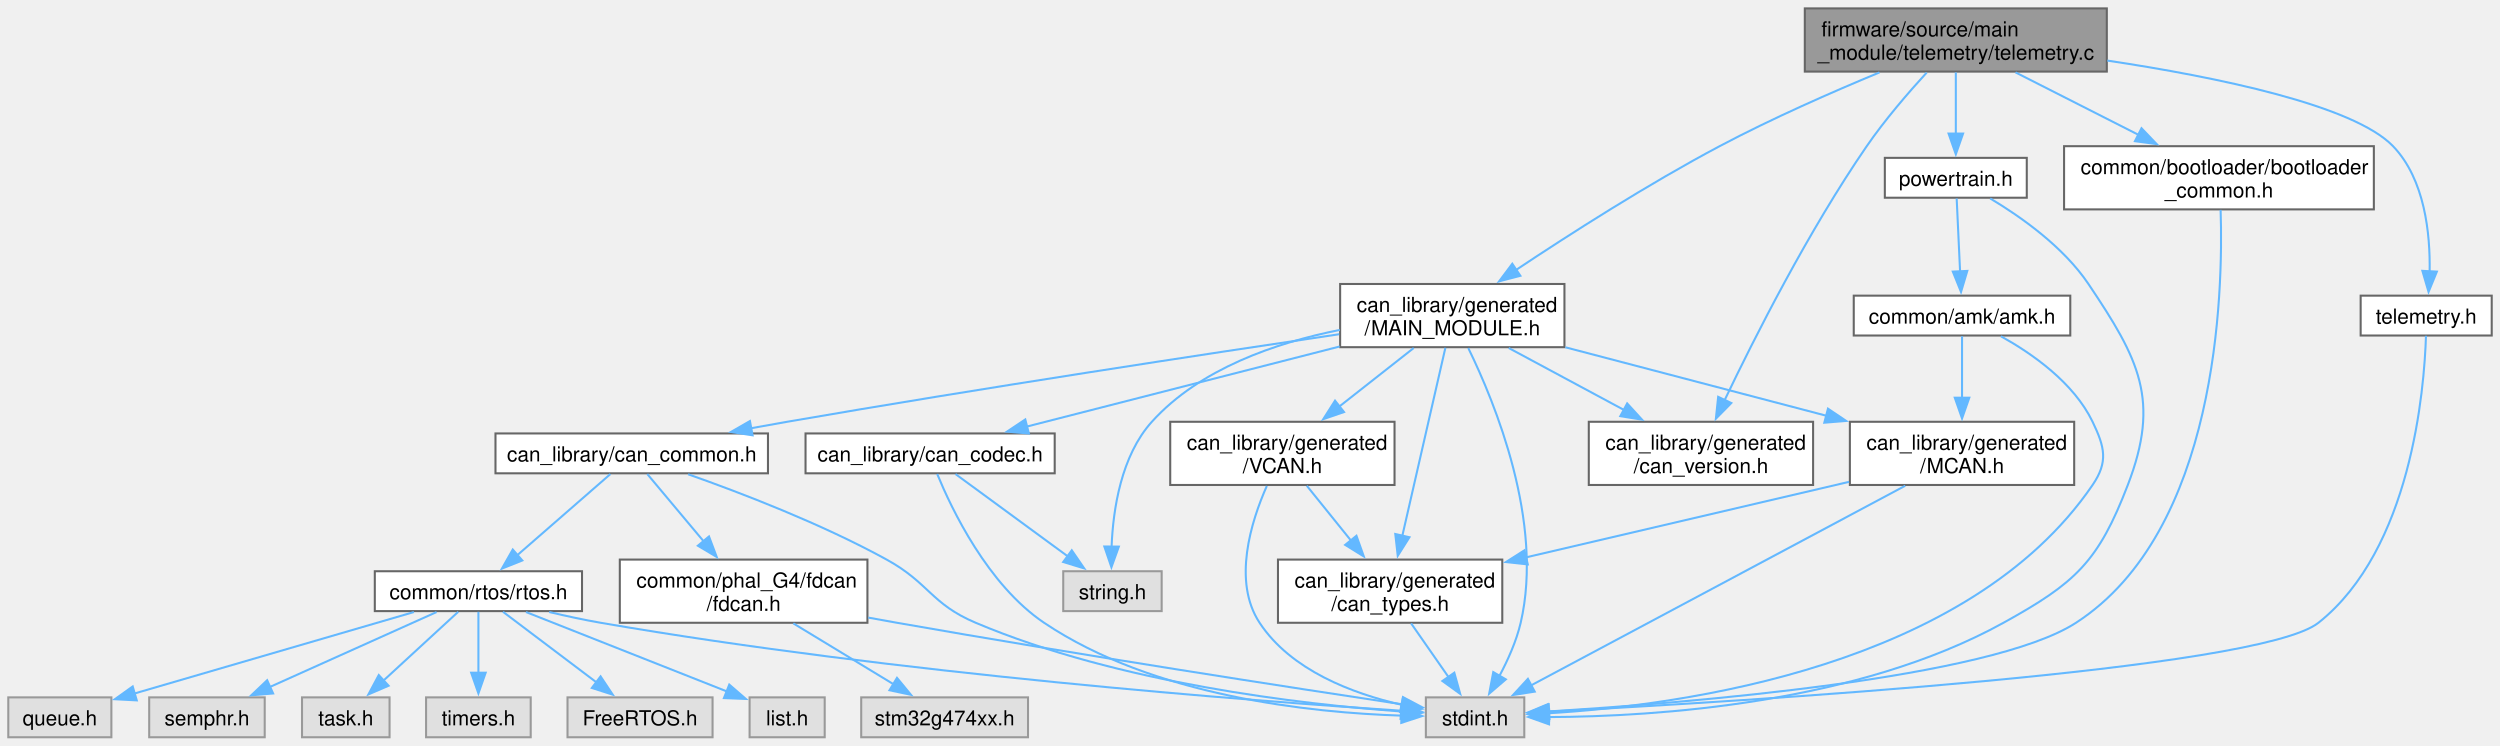
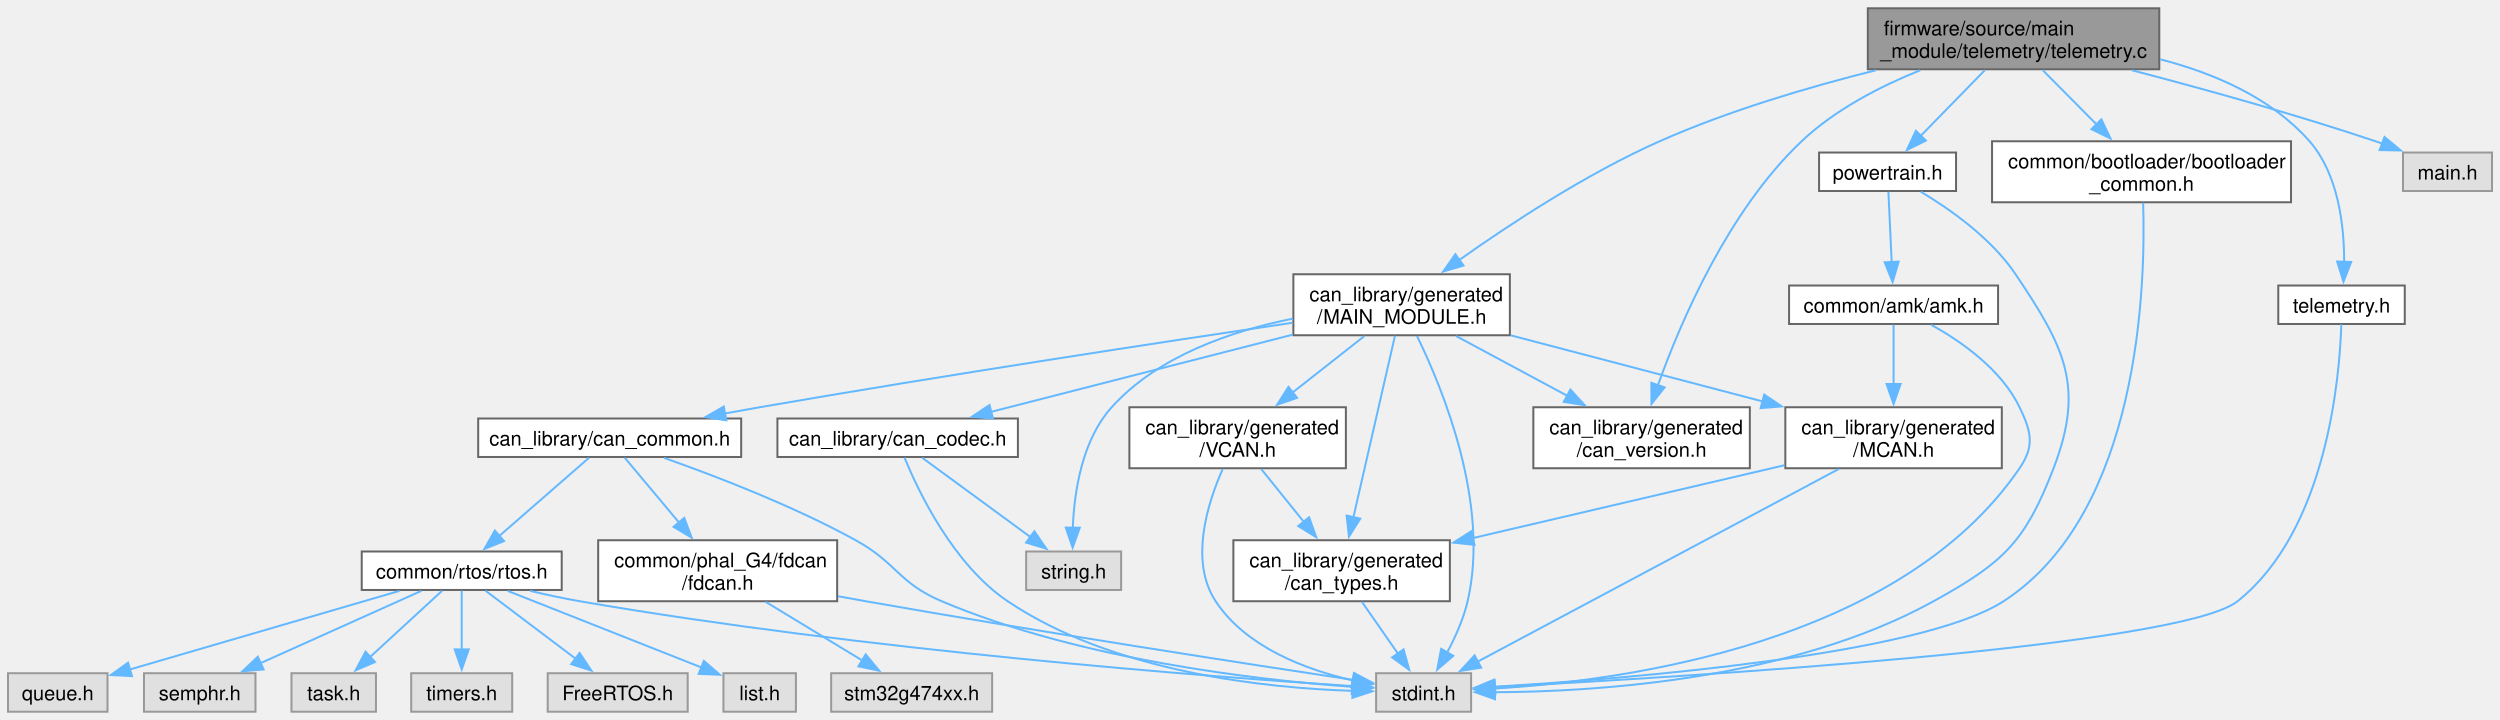
- <svg xmlns="http://www.w3.org/2000/svg" xmlns:xlink="http://www.w3.org/1999/xlink" width="1207pt" height="360pt" viewBox="0.00 0.00 1206.50 359.75">
+ <svg xmlns="http://www.w3.org/2000/svg" xmlns:xlink="http://www.w3.org/1999/xlink" width="1250pt" height="360pt" viewBox="0.00 0.00 1250.12 359.75">
  <g id="graph0" class="graph" transform="scale(1 1) rotate(0) translate(4 355.75)">
    <g id="Node000001" class="node">
      <g id="a_Node000001">
        <a xlink:title="MAIN MODULE telemetry task implementations.">
-           <polygon fill="#999999" stroke="#666666" points="1012.75,-351.75 867,-351.75 867,-321.25 1012.75,-321.25 1012.75,-351.75" />
-           <text text-anchor="start" x="875" y="-338.25" font-family="Helvetica,sans-Serif" font-size="10.00">firmware/source/main</text>
-           <text text-anchor="middle" x="939.88" y="-327" font-family="Helvetica,sans-Serif" font-size="10.00">_module/telemetry/telemetry.c</text>
+           <polygon fill="#999999" stroke="#666666" points="1075.75,-351.75 930,-351.75 930,-321.25 1075.75,-321.25 1075.75,-351.75" />
+           <text text-anchor="start" x="938" y="-338.25" font-family="Helvetica,sans-Serif" font-size="10.00">firmware/source/main</text>
+           <text text-anchor="middle" x="1002.88" y="-327" font-family="Helvetica,sans-Serif" font-size="10.00">_module/telemetry/telemetry.c</text>
        </a>
      </g>
    </g>
    <g id="Node000002" class="node">
      <g id="a_Node000002">
        <a xlink:href="main__module_2telemetry_2telemetry_8h.html" target="_top" xlink:title="MAIN MODULE telemetry task implementations.">
          <polygon fill="white" stroke="#666666" points="1198.5,-213.12 1135.25,-213.12 1135.25,-193.88 1198.5,-193.88 1198.5,-213.12" />
          <text text-anchor="middle" x="1166.88" y="-199.62" font-family="Helvetica,sans-Serif" font-size="10.00">telemetry.h</text>
        </a>
      </g>
    </g>
    <g id="edge1_Node000001_Node000002" class="edge">
      <g id="a_edge1_Node000001_Node000002">
        <a xlink:title=" ">
-           <path fill="none" stroke="#63b8ff" d="M1012.98,-326.57C1066.09,-318.57 1131.84,-305.02 1150.88,-285.25 1166.26,-269.26 1168.87,-242.97 1168.54,-224.75" />
-           <polygon fill="#63b8ff" stroke="#63b8ff" points="1172.04,-224.72 1168.02,-214.92 1165.05,-225.09 1172.04,-224.72" />
+           <path fill="none" stroke="#63b8ff" d="M1076.24,-326.24C1103.29,-319.22 1131.92,-306.88 1150.88,-285.25 1165.35,-268.73 1168.21,-242.94 1168.19,-224.97" />
+           <polygon fill="#63b8ff" stroke="#63b8ff" points="1171.69,-224.89 1167.84,-215.02 1164.69,-225.13 1171.69,-224.89" />
        </a>
      </g>
    </g>
    <g id="Node000004" class="node">
      <g id="a_Node000004">
        <a xlink:href="MAIN__MODULE_8h.html" target="_top" xlink:title="Auto-generated CAN driver for MAIN_MODULE.">
          <polygon fill="white" stroke="#666666" points="751,-218.75 642.75,-218.75 642.75,-188.25 751,-188.25 751,-218.75" />
          <text text-anchor="start" x="650.75" y="-205.25" font-family="Helvetica,sans-Serif" font-size="10.00">can_library/generated</text>
          <text text-anchor="middle" x="696.88" y="-194" font-family="Helvetica,sans-Serif" font-size="10.00">/MAIN_MODULE.h</text>
        </a>
      </g>
    </g>
    <g id="edge3_Node000001_Node000004" class="edge">
      <g id="a_edge3_Node000001_Node000004">
        <a xlink:title=" ">
-           <path fill="none" stroke="#63b8ff" d="M903.04,-320.85C880.4,-311.46 851.01,-298.57 825.88,-285.25 791.25,-266.9 753.45,-242.71 727.77,-225.61" />
-           <polygon fill="#63b8ff" stroke="#63b8ff" points="729.73,-222.71 719.48,-220.04 725.83,-228.52 729.73,-222.71" />
+           <path fill="none" stroke="#63b8ff" d="M934.06,-320.77C900.62,-312.42 860.32,-300.55 825.88,-285.25 789.26,-268.99 750.76,-243.66 725.46,-225.71" />
+           <polygon fill="#63b8ff" stroke="#63b8ff" points="727.83,-223.11 717.67,-220.11 723.75,-228.79 727.83,-223.11" />
        </a>
      </g>
    </g>
    <g id="Node000018" class="node">
      <g id="a_Node000018">
        <a xlink:href="can__version_8h.html" target="_top" xlink:title=" ">
          <polygon fill="white" stroke="#666666" points="871,-152.25 762.75,-152.25 762.75,-121.75 871,-121.75 871,-152.25" />
          <text text-anchor="start" x="770.75" y="-138.75" font-family="Helvetica,sans-Serif" font-size="10.00">can_library/generated</text>
          <text text-anchor="middle" x="816.88" y="-127.5" font-family="Helvetica,sans-Serif" font-size="10.00">/can_version.h</text>
        </a>
      </g>
    </g>
    <g id="edge31_Node000001_Node000018" class="edge">
      <g id="a_edge31_Node000001_Node000018">
        <a xlink:title=" ">
-           <path fill="none" stroke="#63b8ff" d="M925.83,-320.78C916.97,-311.1 905.6,-297.92 896.88,-285.25 868.8,-244.45 842.68,-192.79 828.34,-162.76" />
-           <polygon fill="#63b8ff" stroke="#63b8ff" points="831.52,-161.3 824.08,-153.75 825.19,-164.29 831.52,-161.3" />
+           <path fill="none" stroke="#63b8ff" d="M956.25,-320.79C936.2,-312.71 913.59,-301.07 896.88,-285.25 860.18,-250.52 836.45,-195.14 824.99,-163.12" />
+           <polygon fill="#63b8ff" stroke="#63b8ff" points="828.38,-162.2 821.81,-153.89 821.76,-164.48 828.38,-162.2" />
        </a>
      </g>
    </g>
    <g id="Node000021" class="node">
      <g id="a_Node000021">
        <a xlink:href="bootloader__common_8h.html" target="_top" xlink:title=" ">
          <polygon fill="white" stroke="#666666" points="1141.62,-285.25 992.12,-285.25 992.12,-254.75 1141.62,-254.75 1141.62,-285.25" />
          <text text-anchor="start" x="1000.12" y="-271.75" font-family="Helvetica,sans-Serif" font-size="10.00">common/bootloader/bootloader</text>
          <text text-anchor="middle" x="1066.88" y="-260.5" font-family="Helvetica,sans-Serif" font-size="10.00">_common.h</text>
        </a>
      </g>
    </g>
    <g id="edge32_Node000001_Node000021" class="edge">
      <g id="a_edge32_Node000001_Node000021">
        <a xlink:title=" ">
-           <path fill="none" stroke="#63b8ff" d="M968.69,-320.86C986.23,-311.96 1008.86,-300.47 1027.97,-290.76" />
-           <polygon fill="#63b8ff" stroke="#63b8ff" points="1029.49,-293.91 1036.82,-286.26 1026.32,-287.67 1029.49,-293.91" />
+           <path fill="none" stroke="#63b8ff" d="M1017.4,-320.86C1025.42,-312.78 1035.55,-302.57 1044.55,-293.5" />
+           <polygon fill="#63b8ff" stroke="#63b8ff" points="1046.78,-296.22 1051.34,-286.65 1041.82,-291.29 1046.78,-296.22" />
        </a>
      </g>
    </g>
    <g id="Node000022" class="node">
      <g id="a_Node000022">
+         <a xlink:title=" ">
+           <polygon fill="#e0e0e0" stroke="#999999" points="1242.12,-279.62 1197.62,-279.62 1197.62,-260.38 1242.12,-260.38 1242.12,-279.62" />
+           <text text-anchor="middle" x="1219.88" y="-266.12" font-family="Helvetica,sans-Serif" font-size="10.00">main.h</text>
+         </a>
+       </g>
+     </g>
+     <g id="edge34_Node000001_Node000022" class="edge">
+       <g id="a_edge34_Node000001_Node000022">
+         <a xlink:title=" ">
+           <path fill="none" stroke="#63b8ff" d="M1062.04,-320.77C1097.64,-311.49 1143.68,-298.74 1183.88,-285.25 1185.02,-284.86 1186.19,-284.46 1187.36,-284.05" />
+           <polygon fill="#63b8ff" stroke="#63b8ff" points="1188.36,-287.41 1196.51,-280.64 1185.92,-280.85 1188.36,-287.41" />
+         </a>
+       </g>
+     </g>
+     <g id="Node000023" class="node">
+       <g id="a_Node000023">
        <a xlink:href="powertrain_8h.html" target="_top" xlink:title="Powertrain implementation.">
          <polygon fill="white" stroke="#666666" points="974.12,-279.62 905.62,-279.62 905.62,-260.38 974.12,-260.38 974.12,-279.62" />
          <text text-anchor="middle" x="939.88" y="-266.12" font-family="Helvetica,sans-Serif" font-size="10.00">powertrain.h</text>
        </a>
      </g>
    </g>
-     <g id="edge34_Node000001_Node000022" class="edge">
-       <g id="a_edge34_Node000001_Node000022">
-         <a xlink:title=" ">
-           <path fill="none" stroke="#63b8ff" d="M939.88,-320.86C939.88,-312.08 939.88,-300.77 939.88,-291.15" />
-           <polygon fill="#63b8ff" stroke="#63b8ff" points="943.38,-291.34 939.88,-281.34 936.38,-291.34 943.38,-291.34" />
+     <g id="edge35_Node000001_Node000023" class="edge">
+       <g id="a_edge35_Node000001_Node000023">
+         <a xlink:title=" ">
+           <path fill="none" stroke="#63b8ff" d="M988.58,-320.86C979.03,-311.09 966.44,-298.2 956.46,-287.98" />
+           <polygon fill="#63b8ff" stroke="#63b8ff" points="959.04,-285.61 949.55,-280.91 954.03,-290.5 959.04,-285.61" />
        </a>
      </g>
    </g>
    <g id="Node000003" class="node">
      <g id="a_Node000003">
        <a xlink:title=" ">
          <polygon fill="#e0e0e0" stroke="#999999" points="731.62,-19.25 684.12,-19.25 684.12,0 731.62,0 731.62,-19.25" />
          <text text-anchor="middle" x="707.88" y="-5.75" font-family="Helvetica,sans-Serif" font-size="10.00">stdint.h</text>
        </a>
      </g>
    </g>
    <g id="edge2_Node000002_Node000003" class="edge">
      <g id="a_edge2_Node000002_Node000003">
        <a xlink:title=" ">
          <path fill="none" stroke="#63b8ff" d="M1166.78,-193.74C1165.96,-167.78 1159.7,-90.79 1114.88,-55.25 1086.02,-32.38 837.33,-17.3 743.5,-12.38" />
          <polygon fill="#63b8ff" stroke="#63b8ff" points="743.77,-8.89 733.6,-11.87 743.41,-15.88 743.77,-8.89" />
        </a>
      </g>
    </g>
    <g id="edge4_Node000004_Node000003" class="edge">
      <g id="a_edge4_Node000004_Node000003">
        <a xlink:title=" ">
          <path fill="none" stroke="#63b8ff" d="M704.58,-187.85C717.52,-161.36 741.18,-103.73 729.88,-55.25 727.8,-46.33 723.66,-37.14 719.54,-29.44" />
          <polygon fill="#63b8ff" stroke="#63b8ff" points="722.71,-27.94 714.68,-21.04 716.65,-31.45 722.71,-27.94" />
        </a>
      </g>
    </g>
    <g id="Node000005" class="node">
      <g id="a_Node000005">
        <a xlink:title=" ">
          <polygon fill="#e0e0e0" stroke="#999999" points="556.62,-80.12 509.12,-80.12 509.12,-60.88 556.62,-60.88 556.62,-80.12" />
          <text text-anchor="middle" x="532.88" y="-66.62" font-family="Helvetica,sans-Serif" font-size="10.00">string.h</text>
        </a>
      </g>
    </g>
    <g id="edge5_Node000004_Node000005" class="edge">
      <g id="a_edge5_Node000004_Node000005">
        <a xlink:title=" ">
          <path fill="none" stroke="#63b8ff" d="M642.58,-196.58C611.82,-190.42 574.99,-177.86 551.88,-152.25 537.05,-135.82 533.17,-110.01 532.45,-92.01" />
          <polygon fill="#63b8ff" stroke="#63b8ff" points="535.95,-92.01 532.37,-82.04 528.95,-92.06 535.95,-92.01" />
        </a>
      </g>
    </g>
    <g id="Node000006" class="node">
      <g id="a_Node000006">
        <a xlink:href="can__codec_8h.html" target="_top" xlink:title="Force-inlined helpers for generated CAN signal packing and unpacking.">
          <polygon fill="white" stroke="#666666" points="505,-146.62 384.75,-146.62 384.75,-127.38 505,-127.38 505,-146.62" />
          <text text-anchor="middle" x="444.88" y="-133.12" font-family="Helvetica,sans-Serif" font-size="10.00">can_library/can_codec.h</text>
        </a>
      </g>
    </g>
    <g id="edge6_Node000004_Node000006" class="edge">
      <g id="a_edge6_Node000004_Node000006">
        <a xlink:title=" ">
          <path fill="none" stroke="#63b8ff" d="M642.51,-188.58C597.48,-177.06 534.18,-160.86 491.45,-149.92" />
          <polygon fill="#63b8ff" stroke="#63b8ff" points="492.54,-146.59 481.98,-147.5 490.8,-153.37 492.54,-146.59" />
        </a>
      </g>
    </g>
    <g id="Node000007" class="node">
      <g id="a_Node000007">
        <a xlink:href="can__common_8h.html" target="_top" xlink:title="Common functions and data structures used in every node in the CAN library.">
          <polygon fill="white" stroke="#666666" points="366.62,-146.62 235.12,-146.62 235.12,-127.38 366.62,-127.38 366.62,-146.62" />
          <text text-anchor="middle" x="300.88" y="-133.12" font-family="Helvetica,sans-Serif" font-size="10.00">can_library/can_common.h</text>
        </a>
      </g>
    </g>
    <g id="edge9_Node000004_Node000007" class="edge">
      <g id="a_edge9_Node000004_Node000007">
        <a xlink:title=" ">
          <path fill="none" stroke="#63b8ff" d="M642.26,-194.5C578.31,-185.01 469.25,-168.42 375.88,-152.25 370.22,-151.27 364.34,-150.22 358.47,-149.14" />
          <polygon fill="#63b8ff" stroke="#63b8ff" points="359.2,-145.72 348.73,-147.33 357.92,-152.6 359.2,-145.72" />
        </a>
      </g>
    </g>
    <g id="Node000017" class="node">
      <g id="a_Node000017">
        <a xlink:href="can__types_8h.html" target="_top" xlink:title="Auto-generated custom types and enums for the CAN library.">
          <polygon fill="white" stroke="#666666" points="721,-85.75 612.75,-85.75 612.75,-55.25 721,-55.25 721,-85.75" />
          <text text-anchor="start" x="620.75" y="-72.25" font-family="Helvetica,sans-Serif" font-size="10.00">can_library/generated</text>
          <text text-anchor="middle" x="666.88" y="-61" font-family="Helvetica,sans-Serif" font-size="10.00">/can_types.h</text>
        </a>
      </g>
    </g>
    <g id="edge22_Node000004_Node000017" class="edge">
      <g id="a_edge22_Node000004_Node000017">
        <a xlink:title=" ">
          <path fill="none" stroke="#63b8ff" d="M693.55,-187.98C688.53,-166.05 678.93,-124.15 672.72,-97.04" />
          <polygon fill="#63b8ff" stroke="#63b8ff" points="676.2,-96.53 670.55,-87.56 669.37,-98.09 676.2,-96.53" />
        </a>
      </g>
    </g>
    <g id="edge24_Node000004_Node000018" class="edge">
      <g id="a_edge24_Node000004_Node000018">
        <a xlink:title=" ">
          <path fill="none" stroke="#63b8ff" d="M724.1,-187.86C740.6,-179 761.86,-167.57 779.86,-157.89" />
          <polygon fill="#63b8ff" stroke="#63b8ff" points="781.27,-161.11 788.42,-153.29 777.95,-154.95 781.27,-161.11" />
        </a>
      </g>
    </g>
    <g id="Node000019" class="node">
      <g id="a_Node000019">
        <a xlink:href="MCAN_8h.html" target="_top" xlink:title="Auto-generated CAN bus definitions for MCAN.">
          <polygon fill="white" stroke="#666666" points="997,-152.25 888.75,-152.25 888.75,-121.75 997,-121.75 997,-152.25" />
          <text text-anchor="start" x="896.75" y="-138.75" font-family="Helvetica,sans-Serif" font-size="10.00">can_library/generated</text>
          <text text-anchor="middle" x="942.88" y="-127.5" font-family="Helvetica,sans-Serif" font-size="10.00">/MCAN.h</text>
        </a>
      </g>
    </g>
    <g id="edge25_Node000004_Node000019" class="edge">
      <g id="a_edge25_Node000004_Node000019">
        <a xlink:title=" ">
          <path fill="none" stroke="#63b8ff" d="M751.47,-188.19C788.65,-178.44 838.07,-165.48 877.37,-155.17" />
          <polygon fill="#63b8ff" stroke="#63b8ff" points="878.18,-158.58 886.97,-152.66 876.41,-151.81 878.18,-158.58" />
        </a>
      </g>
    </g>
    <g id="Node000020" class="node">
      <g id="a_Node000020">
        <a xlink:href="VCAN_8h.html" target="_top" xlink:title="Auto-generated CAN bus definitions for VCAN.">
          <polygon fill="white" stroke="#666666" points="669,-152.25 560.75,-152.25 560.75,-121.75 669,-121.75 669,-152.25" />
          <text text-anchor="start" x="568.75" y="-138.75" font-family="Helvetica,sans-Serif" font-size="10.00">can_library/generated</text>
          <text text-anchor="middle" x="614.88" y="-127.5" font-family="Helvetica,sans-Serif" font-size="10.00">/VCAN.h</text>
        </a>
      </g>
    </g>
    <g id="edge28_Node000004_Node000020" class="edge">
      <g id="a_edge28_Node000004_Node000020">
        <a xlink:title=" ">
          <path fill="none" stroke="#63b8ff" d="M678.27,-187.86C667.68,-179.53 654.22,-168.94 642.42,-159.67" />
          <polygon fill="#63b8ff" stroke="#63b8ff" points="644.62,-156.95 634.6,-153.51 640.29,-162.45 644.62,-156.95" />
        </a>
      </g>
    </g>
    <g id="edge7_Node000006_Node000003" class="edge">
      <g id="a_edge7_Node000006_Node000003">
        <a xlink:title=" ">
          <path fill="none" stroke="#63b8ff" d="M448.29,-127.06C455.24,-110.14 472.71,-73.52 499.88,-55.25 552.65,-19.75 628.55,-11.82 672.58,-10.43" />
          <polygon fill="#63b8ff" stroke="#63b8ff" points="672.4,-13.93 682.33,-10.23 672.26,-6.94 672.4,-13.93" />
        </a>
      </g>
    </g>
    <g id="edge8_Node000006_Node000005" class="edge">
      <g id="a_edge8_Node000006_Node000005">
        <a xlink:title=" ">
          <path fill="none" stroke="#63b8ff" d="M457.11,-127.03C471.09,-116.79 494.22,-99.84 511.25,-87.35" />
          <polygon fill="#63b8ff" stroke="#63b8ff" points="513.24,-90.23 519.24,-81.49 509.1,-84.58 513.24,-90.23" />
        </a>
      </g>
    </g>
    <g id="edge10_Node000007_Node000003" class="edge">
      <g id="a_edge10_Node000007_Node000003">
        <a xlink:title=" ">
          <path fill="none" stroke="#63b8ff" d="M328.08,-126.92C353.56,-117.95 392.34,-103.08 423.88,-85.75 444.41,-74.47 445.29,-64.37 466.88,-55.25 535.88,-26.07 623.97,-15.92 672.25,-12.43" />
          <polygon fill="#63b8ff" stroke="#63b8ff" points="672.37,-15.93 682.12,-11.77 671.91,-8.94 672.37,-15.93" />
        </a>
      </g>
    </g>
    <g id="Node000008" class="node">
      <g id="a_Node000008">
        <a xlink:href="rtos_8h.html" target="_top" xlink:title="Wrapper macros for FreeRTOS constructs (tasks, queues, semaphores) to simplify static memory allocati...">
          <polygon fill="white" stroke="#666666" points="276.88,-80.12 176.88,-80.12 176.88,-60.88 276.88,-60.88 276.88,-80.12" />
          <text text-anchor="middle" x="226.88" y="-66.62" font-family="Helvetica,sans-Serif" font-size="10.00">common/rtos/rtos.h</text>
        </a>
      </g>
    </g>
    <g id="edge11_Node000007_Node000008" class="edge">
      <g id="a_edge11_Node000007_Node000008">
        <a xlink:title=" ">
          <path fill="none" stroke="#63b8ff" d="M290.59,-127.03C278.99,-116.92 259.89,-100.28 245.63,-87.85" />
          <polygon fill="#63b8ff" stroke="#63b8ff" points="248.06,-85.32 238.22,-81.39 243.46,-90.6 248.06,-85.32" />
        </a>
      </g>
    </g>
    <g id="Node000015" class="node">
      <g id="a_Node000015">
        <a xlink:href="fdcan_8h.html" target="_top" xlink:title="G4 FDCAN public API implementation.">
          <polygon fill="white" stroke="#666666" points="414.62,-85.75 295.12,-85.75 295.12,-55.25 414.62,-55.25 414.62,-85.75" />
          <text text-anchor="start" x="303.12" y="-72.25" font-family="Helvetica,sans-Serif" font-size="10.00">common/phal_G4/fdcan</text>
          <text text-anchor="middle" x="354.88" y="-61" font-family="Helvetica,sans-Serif" font-size="10.00">/fdcan.h</text>
        </a>
      </g>
    </g>
    <g id="edge19_Node000007_Node000015" class="edge">
      <g id="a_edge19_Node000007_Node000015">
        <a xlink:title=" ">
          <path fill="none" stroke="#63b8ff" d="M308.38,-127.03C315.43,-118.62 326.26,-105.68 335.7,-94.41" />
          <polygon fill="#63b8ff" stroke="#63b8ff" points="338.16,-96.92 341.89,-87.01 332.79,-92.43 338.16,-96.92" />
        </a>
      </g>
    </g>
    <g id="edge18_Node000008_Node000003" class="edge">
      <g id="a_edge18_Node000008_Node000003">
        <a xlink:title=" ">
          <path fill="none" stroke="#63b8ff" d="M261.03,-60.44C269.13,-58.52 277.78,-56.65 285.88,-55.25 428.22,-30.64 600.09,-17.55 672.74,-12.77" />
          <polygon fill="#63b8ff" stroke="#63b8ff" points="672.66,-16.28 682.42,-12.15 672.21,-9.3 672.66,-16.28" />
        </a>
      </g>
    </g>
    <g id="Node000009" class="node">
      <g id="a_Node000009">
        <a xlink:title=" ">
          <polygon fill="#e0e0e0" stroke="#999999" points="339.88,-19.25 269.88,-19.25 269.88,0 339.88,0 339.88,-19.25" />
          <text text-anchor="middle" x="304.88" y="-5.75" font-family="Helvetica,sans-Serif" font-size="10.00">FreeRTOS.h</text>
        </a>
      </g>
    </g>
    <g id="edge12_Node000008_Node000009" class="edge">
      <g id="a_edge12_Node000008_Node000009">
        <a xlink:title=" ">
          <path fill="none" stroke="#63b8ff" d="M238.72,-60.56C250.75,-51.48 269.61,-37.24 284.12,-26.29" />
          <polygon fill="#63b8ff" stroke="#63b8ff" points="285.84,-29.38 291.71,-20.56 281.62,-23.79 285.84,-29.38" />
        </a>
      </g>
    </g>
    <g id="Node000010" class="node">
      <g id="a_Node000010">
        <a xlink:title=" ">
          <polygon fill="#e0e0e0" stroke="#999999" points="394,-19.25 357.75,-19.25 357.75,0 394,0 394,-19.25" />
          <text text-anchor="middle" x="375.88" y="-5.75" font-family="Helvetica,sans-Serif" font-size="10.00">list.h</text>
        </a>
      </g>
    </g>
    <g id="edge13_Node000008_Node000010" class="edge">
      <g id="a_edge13_Node000008_Node000010">
        <a xlink:title=" ">
          <path fill="none" stroke="#63b8ff" d="M249.83,-60.43C275.92,-50.12 318.55,-33.28 346.9,-22.07" />
          <polygon fill="#63b8ff" stroke="#63b8ff" points="347.95,-25.42 355.96,-18.49 345.37,-18.91 347.95,-25.42" />
        </a>
      </g>
    </g>
    <g id="Node000011" class="node">
      <g id="a_Node000011">
        <a xlink:title=" ">
          <polygon fill="#e0e0e0" stroke="#999999" points="49.75,-19.25 0,-19.25 0,0 49.75,0 49.75,-19.25" />
          <text text-anchor="middle" x="24.88" y="-5.75" font-family="Helvetica,sans-Serif" font-size="10.00">queue.h</text>
        </a>
      </g>
    </g>
    <g id="edge14_Node000008_Node000011" class="edge">
      <g id="a_edge14_Node000008_Node000011">
        <a xlink:title=" ">
          <path fill="none" stroke="#63b8ff" d="M195.76,-60.43C159.29,-49.8 99,-32.23 60.64,-21.05" />
          <polygon fill="#63b8ff" stroke="#63b8ff" points="62,-17.8 51.42,-18.36 60.04,-24.52 62,-17.8" />
        </a>
      </g>
    </g>
    <g id="Node000012" class="node">
      <g id="a_Node000012">
        <a xlink:title=" ">
          <polygon fill="#e0e0e0" stroke="#999999" points="123.75,-19.25 68,-19.25 68,0 123.75,0 123.75,-19.25" />
          <text text-anchor="middle" x="95.88" y="-5.75" font-family="Helvetica,sans-Serif" font-size="10.00">semphr.h</text>
        </a>
      </g>
    </g>
    <g id="edge15_Node000008_Node000012" class="edge">
      <g id="a_edge15_Node000008_Node000012">
        <a xlink:title=" ">
          <path fill="none" stroke="#63b8ff" d="M206.69,-60.43C185.19,-50.76 150.9,-35.35 126.15,-24.23" />
          <polygon fill="#63b8ff" stroke="#63b8ff" points="127.8,-21.14 117.25,-20.23 124.93,-27.52 127.8,-21.14" />
        </a>
      </g>
    </g>
    <g id="Node000013" class="node">
      <g id="a_Node000013">
        <a xlink:title=" ">
          <polygon fill="#e0e0e0" stroke="#999999" points="184,-19.25 141.75,-19.25 141.75,0 184,0 184,-19.25" />
          <text text-anchor="middle" x="162.88" y="-5.75" font-family="Helvetica,sans-Serif" font-size="10.00">task.h</text>
        </a>
      </g>
    </g>
    <g id="edge16_Node000008_Node000013" class="edge">
      <g id="a_edge16_Node000008_Node000013">
        <a xlink:title=" ">
          <path fill="none" stroke="#63b8ff" d="M217.15,-60.56C207.57,-51.74 192.69,-38.05 180.93,-27.23" />
          <polygon fill="#63b8ff" stroke="#63b8ff" points="183.53,-24.87 173.8,-20.68 178.79,-30.02 183.53,-24.87" />
        </a>
      </g>
    </g>
    <g id="Node000014" class="node">
      <g id="a_Node000014">
        <a xlink:title=" ">
          <polygon fill="#e0e0e0" stroke="#999999" points="252.12,-19.25 201.62,-19.25 201.62,0 252.12,0 252.12,-19.25" />
          <text text-anchor="middle" x="226.88" y="-5.75" font-family="Helvetica,sans-Serif" font-size="10.00">timers.h</text>
        </a>
      </g>
    </g>
    <g id="edge17_Node000008_Node000014" class="edge">
      <g id="a_edge17_Node000008_Node000014">
        <a xlink:title=" ">
          <path fill="none" stroke="#63b8ff" d="M226.88,-60.56C226.88,-52.78 226.88,-41.2 226.88,-31.16" />
          <polygon fill="#63b8ff" stroke="#63b8ff" points="230.38,-31.16 226.88,-21.16 223.38,-31.16 230.38,-31.16" />
        </a>
      </g>
    </g>
    <g id="edge20_Node000015_Node000003" class="edge">
      <g id="a_edge20_Node000015_Node000003">
        <a xlink:title=" ">
          <path fill="none" stroke="#63b8ff" d="M415.02,-57.75C419.71,-56.89 424.37,-56.04 428.88,-55.25 516.45,-39.82 619.91,-23.86 672.83,-15.87" />
          <polygon fill="#63b8ff" stroke="#63b8ff" points="673.08,-19.37 682.45,-14.42 672.04,-12.45 673.08,-19.37" />
        </a>
      </g>
    </g>
    <g id="Node000016" class="node">
      <g id="a_Node000016">
        <a xlink:title=" ">
          <polygon fill="#e0e0e0" stroke="#999999" points="492.12,-19.25 411.62,-19.25 411.62,0 492.12,0 492.12,-19.25" />
          <text text-anchor="middle" x="451.88" y="-5.75" font-family="Helvetica,sans-Serif" font-size="10.00">stm32g474xx.h</text>
        </a>
      </g>
    </g>
    <g id="edge21_Node000015_Node000016" class="edge">
      <g id="a_edge21_Node000015_Node000016">
        <a xlink:title=" ">
          <path fill="none" stroke="#63b8ff" d="M378.85,-54.95C393.62,-45.98 412.51,-34.52 427.37,-25.5" />
          <polygon fill="#63b8ff" stroke="#63b8ff" points="428.89,-28.67 435.63,-20.49 425.26,-22.68 428.89,-28.67" />
        </a>
      </g>
    </g>
    <g id="edge23_Node000017_Node000003" class="edge">
      <g id="a_edge23_Node000017_Node000003">
        <a xlink:title=" ">
          <path fill="none" stroke="#63b8ff" d="M677.01,-54.95C682.47,-47.1 689.27,-37.35 695.09,-28.99" />
          <polygon fill="#63b8ff" stroke="#63b8ff" points="697.85,-31.15 700.69,-20.94 692.1,-27.15 697.85,-31.15" />
        </a>
      </g>
    </g>
    <g id="edge26_Node000019_Node000003" class="edge">
      <g id="a_edge26_Node000019_Node000003">
        <a xlink:title=" ">
          <path fill="none" stroke="#63b8ff" d="M915.46,-121.37C870.06,-97.15 779.83,-49.01 734.78,-24.98" />
          <polygon fill="#63b8ff" stroke="#63b8ff" points="736.66,-22.02 726.19,-20.4 733.37,-28.19 736.66,-22.02" />
        </a>
      </g>
    </g>
    <g id="edge27_Node000019_Node000017" class="edge">
      <g id="a_edge27_Node000019_Node000017">
        <a xlink:title=" ">
          <path fill="none" stroke="#63b8ff" d="M888.35,-123.26C843.55,-112.79 779.96,-97.93 732.4,-86.81" />
          <polygon fill="#63b8ff" stroke="#63b8ff" points="733.3,-83.43 722.76,-84.56 731.71,-90.24 733.3,-83.43" />
        </a>
      </g>
    </g>
    <g id="edge29_Node000020_Node000003" class="edge">
      <g id="a_edge29_Node000020_Node000003">
        <a xlink:title=" ">
          <path fill="none" stroke="#63b8ff" d="M607.37,-121.28C599.73,-104.01 590.72,-75.21 603.88,-55.25 619.02,-32.27 648.73,-21.08 672.53,-15.65" />
          <polygon fill="#63b8ff" stroke="#63b8ff" points="673.05,-19.12 682.17,-13.72 671.67,-12.26 673.05,-19.12" />
        </a>
      </g>
    </g>
    <g id="edge30_Node000020_Node000017" class="edge">
      <g id="a_edge30_Node000020_Node000017">
        <a xlink:title=" ">
          <path fill="none" stroke="#63b8ff" d="M626.67,-121.36C632.99,-113.53 640.92,-103.69 648.06,-94.83" />
          <polygon fill="#63b8ff" stroke="#63b8ff" points="650.62,-97.24 654.17,-87.26 645.17,-92.84 650.62,-97.24" />
        </a>
      </g>
    </g>
    <g id="edge33_Node000021_Node000003" class="edge">
      <g id="a_edge33_Node000021_Node000003">
        <a xlink:title=" ">
          <path fill="none" stroke="#63b8ff" d="M1067.67,-254.51C1068.98,-213.99 1066.28,-99.55 997.88,-55.25 956.33,-28.34 810.75,-16.57 743.02,-12.46" />
          <polygon fill="#63b8ff" stroke="#63b8ff" points="743.4,-8.98 733.21,-11.89 742.99,-15.97 743.4,-8.98" />
        </a>
      </g>
    </g>
-     <g id="edge35_Node000022_Node000003" class="edge">
-       <g id="a_edge35_Node000022_Node000003">
+     <g id="edge36_Node000023_Node000003" class="edge">
+       <g id="a_edge36_Node000023_Node000003">
        <a xlink:title=" ">
          <path fill="none" stroke="#63b8ff" d="M956.48,-260.02C971.04,-251.32 991.74,-236.81 1003.88,-218.75 1028.38,-182.29 1038.64,-162.75 1022.88,-121.75 1008.59,-84.59 997.71,-74.51 962.88,-55.25 892.23,-16.2 795.2,-9.98 743.58,-9.74" />
          <polygon fill="#63b8ff" stroke="#63b8ff" points="743.57,-6.24 733.59,-9.78 743.6,-13.24 743.57,-6.24" />
        </a>
      </g>
    </g>
-     <g id="Node000023" class="node">
-       <g id="a_Node000023">
+     <g id="Node000024" class="node">
+       <g id="a_Node000024">
        <a xlink:href="common_2amk_2amk_8h.html" target="_top" xlink:title="Modernized AMK driver.">
          <polygon fill="white" stroke="#666666" points="995.12,-213.12 890.62,-213.12 890.62,-193.88 995.12,-193.88 995.12,-213.12" />
          <text text-anchor="middle" x="942.88" y="-199.62" font-family="Helvetica,sans-Serif" font-size="10.00">common/amk/amk.h</text>
        </a>
      </g>
    </g>
-     <g id="edge36_Node000022_Node000023" class="edge">
-       <g id="a_edge36_Node000022_Node000023">
+     <g id="edge37_Node000023_Node000024" class="edge">
+       <g id="a_edge37_Node000023_Node000024">
        <a xlink:title=" ">
          <path fill="none" stroke="#63b8ff" d="M940.29,-260.03C940.71,-250.98 941.38,-236.7 941.93,-224.88" />
          <polygon fill="#63b8ff" stroke="#63b8ff" points="945.42,-225.06 942.39,-214.9 938.43,-224.73 945.42,-225.06" />
        </a>
      </g>
    </g>
-     <g id="edge38_Node000023_Node000003" class="edge">
-       <g id="a_edge38_Node000023_Node000003">
+     <g id="edge39_Node000024_Node000003" class="edge">
+       <g id="a_edge39_Node000024_Node000003">
        <a xlink:title=" ">
          <path fill="none" stroke="#63b8ff" d="M961.65,-193.51C976.71,-185.16 996.77,-171.16 1005.88,-152.25 1011.76,-140.04 1013.52,-132.95 1005.88,-121.75 946.09,-34.17 808.3,-15.45 743.18,-11.57" />
          <polygon fill="#63b8ff" stroke="#63b8ff" points="743.58,-8.08 733.42,-11.08 743.23,-15.07 743.58,-8.08" />
        </a>
      </g>
    </g>
-     <g id="edge37_Node000023_Node000019" class="edge">
-       <g id="a_edge37_Node000023_Node000019">
+     <g id="edge38_Node000024_Node000019" class="edge">
+       <g id="a_edge38_Node000024_Node000019">
        <a xlink:title=" ">
          <path fill="none" stroke="#63b8ff" d="M942.88,-193.53C942.88,-185.79 942.88,-174.2 942.88,-163.62" />
          <polygon fill="#63b8ff" stroke="#63b8ff" points="946.38,-163.86 942.88,-153.86 939.38,-163.86 946.38,-163.86" />
        </a>
      </g>
    </g>
  </g>
</svg>
